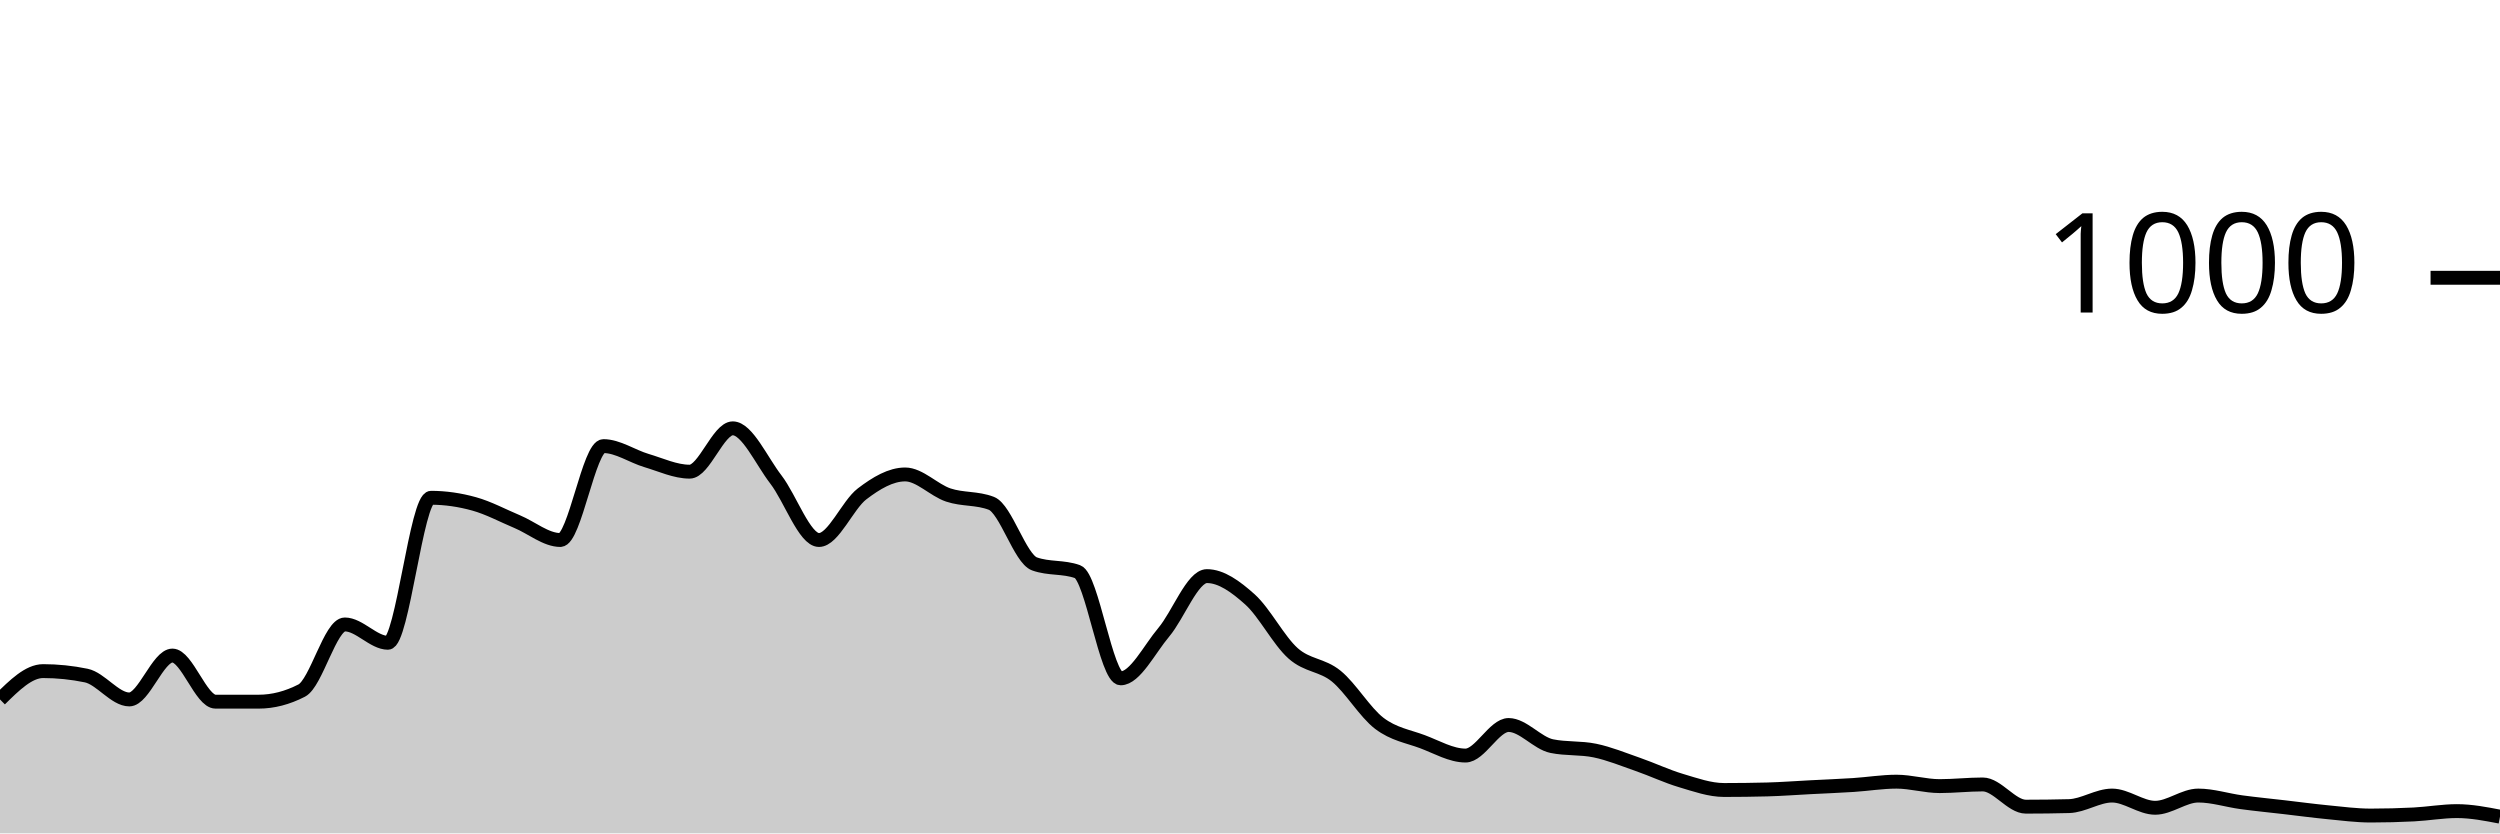
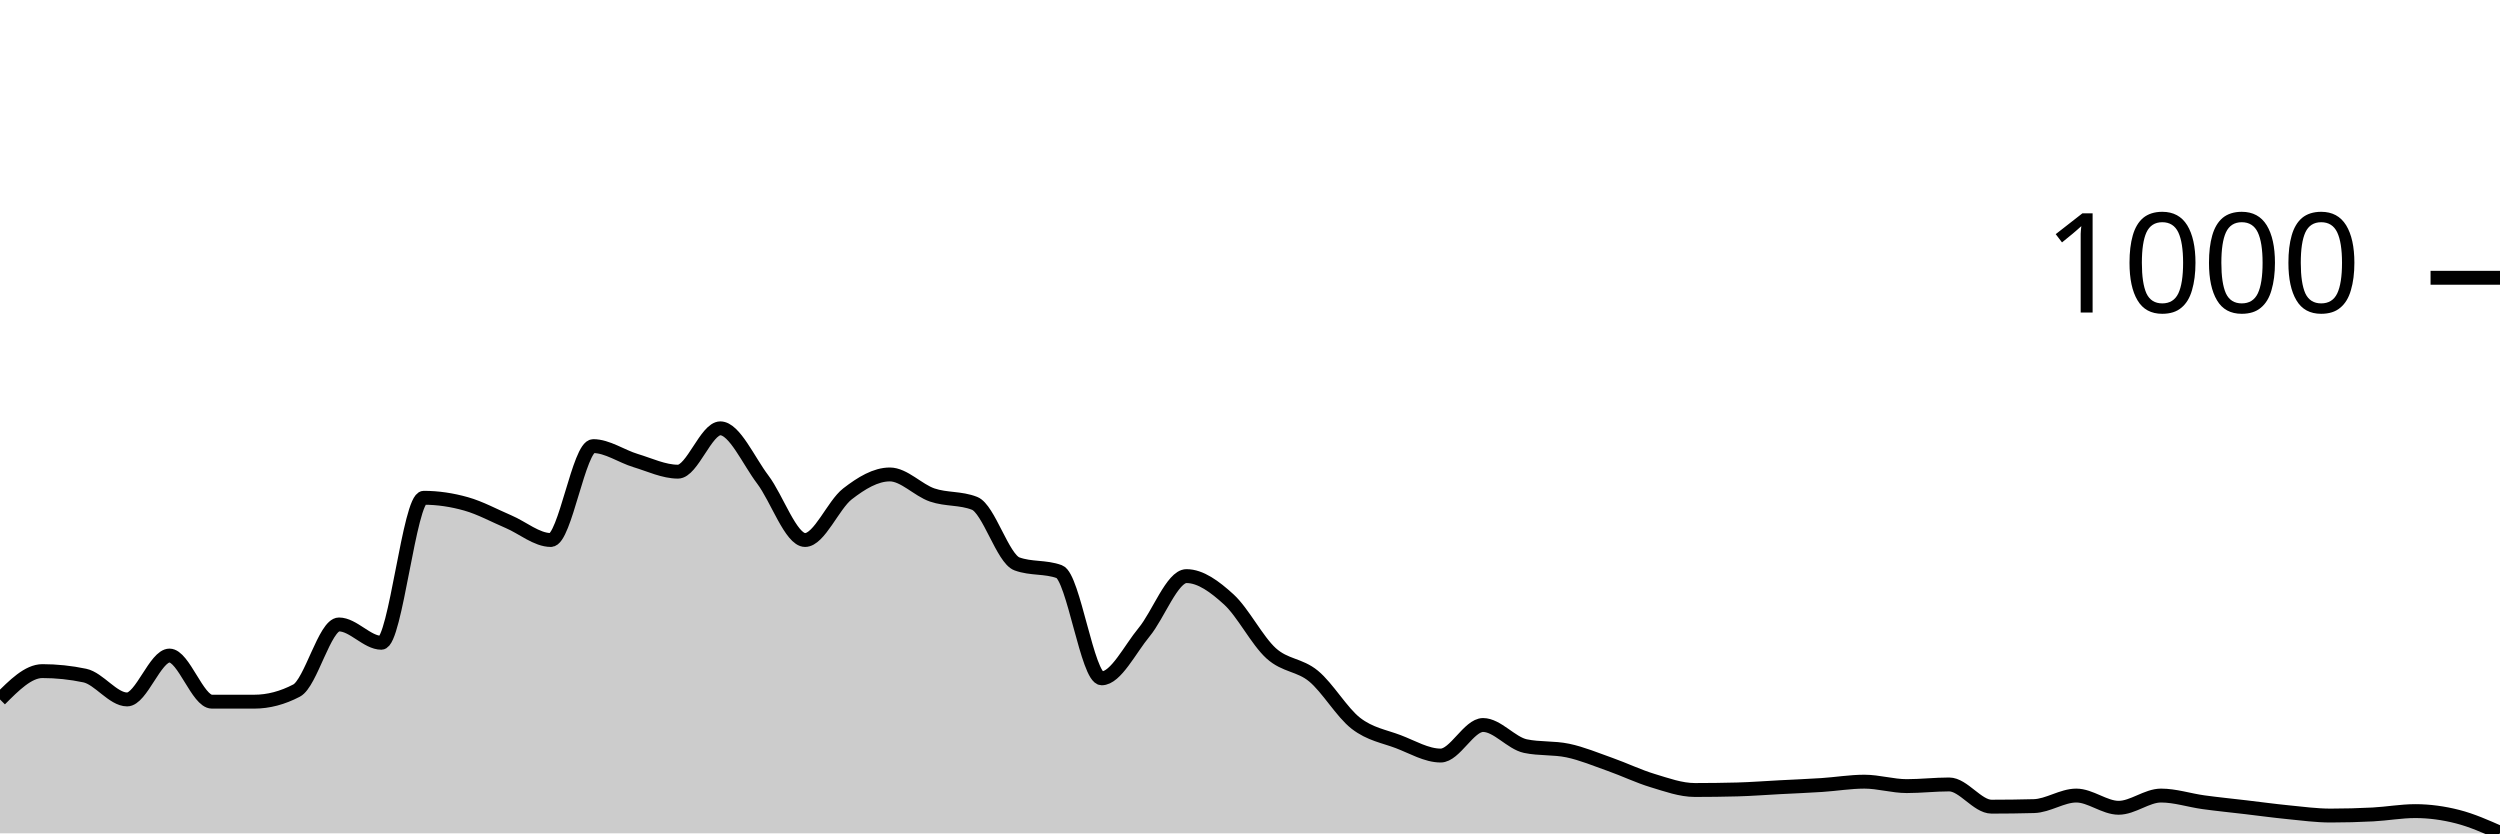
<svg xmlns="http://www.w3.org/2000/svg" viewBox="0 0 180 60">
  <g transform="translate(0,20)">
-     <path class="area" fill="rgba(0, 0, 0, 0.2)" d="M0,30.36C1.034,29.34,2.069,28.32,3.103,28.32C4.138,28.32,5.172,28.427,6.207,28.64C7.241,28.853,8.276,30.36,9.31,30.36C10.345,30.36,11.379,27.2,12.414,27.2C13.448,27.2,14.483,30.52,15.517,30.52C16.552,30.52,17.586,30.52,18.621,30.52C19.655,30.52,20.69,30.253,21.724,29.72C22.759,29.187,23.793,24.96,24.828,24.96C25.862,24.96,26.897,26.28,27.931,26.28C28.966,26.28,30,15.84,31.034,15.84C32.069,15.84,33.103,15.993,34.138,16.28C35.172,16.567,36.207,17.127,37.241,17.56C38.276,17.993,39.31,18.88,40.345,18.88C41.379,18.88,42.414,12.12,43.448,12.12C44.483,12.12,45.517,12.853,46.552,13.16C47.586,13.467,48.621,13.96,49.655,13.96C50.69,13.96,51.724,10.84,52.759,10.84C53.793,10.84,54.828,13.18,55.862,14.52C56.897,15.86,57.931,18.88,58.966,18.88C60,18.88,61.034,16.347,62.069,15.56C63.103,14.773,64.138,14.16,65.172,14.16C66.207,14.16,67.241,15.293,68.276,15.64C69.31,15.987,70.345,15.84,71.379,16.24C72.414,16.64,73.448,20.227,74.483,20.6C75.517,20.973,76.552,20.787,77.586,21.16C78.621,21.533,79.655,28.84,80.69,28.84C81.724,28.84,82.759,26.747,83.793,25.52C84.828,24.293,85.862,21.48,86.897,21.48C87.931,21.48,88.966,22.233,90,23.16C91.034,24.087,92.069,26.12,93.103,27.04C94.138,27.96,95.172,27.84,96.207,28.68C97.241,29.52,98.276,31.293,99.31,32.08C100.345,32.867,101.379,33.013,102.414,33.4C103.448,33.787,104.483,34.4,105.517,34.4C106.552,34.4,107.586,32.2,108.621,32.2C109.655,32.2,110.69,33.507,111.724,33.72C112.759,33.933,113.793,33.827,114.828,34.04C115.862,34.253,116.897,34.68,117.931,35.04C118.966,35.4,120,35.893,121.034,36.2C122.069,36.507,123.103,36.88,124.138,36.88C125.172,36.88,126.207,36.867,127.241,36.84C128.276,36.813,129.31,36.733,130.345,36.68C131.379,36.627,132.414,36.587,133.448,36.52C134.483,36.453,135.517,36.28,136.552,36.28C137.586,36.28,138.621,36.6,139.655,36.6C140.69,36.6,141.724,36.48,142.759,36.48C143.793,36.48,144.828,38.08,145.862,38.08C146.897,38.08,147.931,38.067,148.966,38.04C150,38.013,151.034,37.28,152.069,37.28C153.103,37.28,154.138,38.16,155.172,38.16C156.207,38.16,157.241,37.28,158.276,37.28C159.31,37.28,160.345,37.62,161.379,37.76C162.414,37.9,163.448,38,164.483,38.12C165.517,38.24,166.552,38.38,167.586,38.48C168.621,38.58,169.655,38.72,170.69,38.72C171.724,38.72,172.759,38.693,173.793,38.64C174.828,38.587,175.862,38.4,176.897,38.4C177.931,38.4,178.966,38.6,180,38.8L180,40C178.966,40,177.931,40,176.897,40C175.862,40,174.828,40,173.793,40C172.759,40,171.724,40,170.69,40C169.655,40,168.621,40,167.586,40C166.552,40,165.517,40,164.483,40C163.448,40,162.414,40,161.379,40C160.345,40,159.31,40,158.276,40C157.241,40,156.207,40,155.172,40C154.138,40,153.103,40,152.069,40C151.034,40,150,40,148.966,40C147.931,40,146.897,40,145.862,40C144.828,40,143.793,40,142.759,40C141.724,40,140.69,40,139.655,40C138.621,40,137.586,40,136.552,40C135.517,40,134.483,40,133.448,40C132.414,40,131.379,40,130.345,40C129.31,40,128.276,40,127.241,40C126.207,40,125.172,40,124.138,40C123.103,40,122.069,40,121.034,40C120,40,118.966,40,117.931,40C116.897,40,115.862,40,114.828,40C113.793,40,112.759,40,111.724,40C110.69,40,109.655,40,108.621,40C107.586,40,106.552,40,105.517,40C104.483,40,103.448,40,102.414,40C101.379,40,100.345,40,99.31,40C98.276,40,97.241,40,96.207,40C95.172,40,94.138,40,93.103,40C92.069,40,91.034,40,90,40C88.966,40,87.931,40,86.897,40C85.862,40,84.828,40,83.793,40C82.759,40,81.724,40,80.69,40C79.655,40,78.621,40,77.586,40C76.552,40,75.517,40,74.483,40C73.448,40,72.414,40,71.379,40C70.345,40,69.31,40,68.276,40C67.241,40,66.207,40,65.172,40C64.138,40,63.103,40,62.069,40C61.034,40,60,40,58.966,40C57.931,40,56.897,40,55.862,40C54.828,40,53.793,40,52.759,40C51.724,40,50.69,40,49.655,40C48.621,40,47.586,40,46.552,40C45.517,40,44.483,40,43.448,40C42.414,40,41.379,40,40.345,40C39.31,40,38.276,40,37.241,40C36.207,40,35.172,40,34.138,40C33.103,40,32.069,40,31.034,40C30,40,28.966,40,27.931,40C26.897,40,25.862,40,24.828,40C23.793,40,22.759,40,21.724,40C20.69,40,19.655,40,18.621,40C17.586,40,16.552,40,15.517,40C14.483,40,13.448,40,12.414,40C11.379,40,10.345,40,9.31,40C8.276,40,7.241,40,6.207,40C5.172,40,4.138,40,3.103,40C2.069,40,1.034,40,0,40Z" />
-     <path class="line" stroke="black" fill="none" d="M0,30.36C1.034,29.34,2.069,28.32,3.103,28.32C4.138,28.32,5.172,28.427,6.207,28.64C7.241,28.853,8.276,30.36,9.31,30.36C10.345,30.36,11.379,27.2,12.414,27.2C13.448,27.2,14.483,30.52,15.517,30.52C16.552,30.52,17.586,30.52,18.621,30.52C19.655,30.52,20.69,30.253,21.724,29.72C22.759,29.187,23.793,24.96,24.828,24.96C25.862,24.96,26.897,26.28,27.931,26.28C28.966,26.28,30,15.84,31.034,15.84C32.069,15.84,33.103,15.993,34.138,16.28C35.172,16.567,36.207,17.127,37.241,17.56C38.276,17.993,39.31,18.88,40.345,18.88C41.379,18.88,42.414,12.12,43.448,12.12C44.483,12.12,45.517,12.853,46.552,13.16C47.586,13.467,48.621,13.96,49.655,13.96C50.69,13.96,51.724,10.84,52.759,10.84C53.793,10.84,54.828,13.18,55.862,14.52C56.897,15.86,57.931,18.88,58.966,18.88C60,18.88,61.034,16.347,62.069,15.56C63.103,14.773,64.138,14.16,65.172,14.16C66.207,14.16,67.241,15.293,68.276,15.64C69.31,15.987,70.345,15.84,71.379,16.24C72.414,16.64,73.448,20.227,74.483,20.6C75.517,20.973,76.552,20.787,77.586,21.16C78.621,21.533,79.655,28.84,80.69,28.84C81.724,28.84,82.759,26.747,83.793,25.52C84.828,24.293,85.862,21.48,86.897,21.48C87.931,21.48,88.966,22.233,90,23.16C91.034,24.087,92.069,26.12,93.103,27.04C94.138,27.96,95.172,27.84,96.207,28.68C97.241,29.52,98.276,31.293,99.31,32.08C100.345,32.867,101.379,33.013,102.414,33.4C103.448,33.787,104.483,34.4,105.517,34.4C106.552,34.4,107.586,32.2,108.621,32.2C109.655,32.2,110.69,33.507,111.724,33.72C112.759,33.933,113.793,33.827,114.828,34.04C115.862,34.253,116.897,34.68,117.931,35.04C118.966,35.4,120,35.893,121.034,36.2C122.069,36.507,123.103,36.88,124.138,36.88C125.172,36.88,126.207,36.867,127.241,36.84C128.276,36.813,129.31,36.733,130.345,36.68C131.379,36.627,132.414,36.587,133.448,36.52C134.483,36.453,135.517,36.28,136.552,36.28C137.586,36.28,138.621,36.6,139.655,36.6C140.69,36.6,141.724,36.48,142.759,36.48C143.793,36.48,144.828,38.08,145.862,38.08C146.897,38.08,147.931,38.067,148.966,38.04C150,38.013,151.034,37.28,152.069,37.28C153.103,37.28,154.138,38.16,155.172,38.16C156.207,38.16,157.241,37.28,158.276,37.28C159.31,37.28,160.345,37.62,161.379,37.76C162.414,37.9,163.448,38,164.483,38.12C165.517,38.24,166.552,38.38,167.586,38.48C168.621,38.58,169.655,38.72,170.69,38.72C171.724,38.72,172.759,38.693,173.793,38.64C174.828,38.587,175.862,38.4,176.897,38.4C177.931,38.4,178.966,38.6,180,38.8" />
+     <path class="area" fill="rgba(0, 0, 0, 0.2)" d="M0,30.36C1.017,29.34,2.034,28.32,3.051,28.32C4.068,28.32,5.085,28.427,6.102,28.64C7.119,28.853,8.136,30.36,9.153,30.36C10.169,30.36,11.186,27.2,12.203,27.2C13.22,27.2,14.237,30.52,15.254,30.52C16.271,30.52,17.288,30.52,18.305,30.52C19.322,30.52,20.339,30.253,21.356,29.72C22.373,29.187,23.39,24.96,24.407,24.96C25.424,24.96,26.441,26.28,27.458,26.28C28.475,26.28,29.492,15.84,30.508,15.84C31.525,15.84,32.542,15.993,33.559,16.28C34.576,16.567,35.593,17.127,36.61,17.56C37.627,17.993,38.644,18.88,39.661,18.88C40.678,18.88,41.695,12.12,42.712,12.12C43.729,12.12,44.746,12.853,45.763,13.16C46.78,13.467,47.797,13.96,48.814,13.96C49.831,13.96,50.847,10.84,51.864,10.84C52.881,10.84,53.898,13.18,54.915,14.52C55.932,15.86,56.949,18.88,57.966,18.88C58.983,18.88,60,16.347,61.017,15.56C62.034,14.773,63.051,14.16,64.068,14.16C65.085,14.16,66.102,15.293,67.119,15.64C68.136,15.987,69.153,15.84,70.169,16.24C71.186,16.64,72.203,20.227,73.22,20.6C74.237,20.973,75.254,20.787,76.271,21.16C77.288,21.533,78.305,28.84,79.322,28.84C80.339,28.84,81.356,26.747,82.373,25.52C83.39,24.293,84.407,21.48,85.424,21.48C86.441,21.48,87.458,22.233,88.475,23.16C89.492,24.087,90.508,26.12,91.525,27.04C92.542,27.96,93.559,27.84,94.576,28.68C95.593,29.52,96.61,31.293,97.627,32.08C98.644,32.867,99.661,33.013,100.678,33.4C101.695,33.787,102.712,34.4,103.729,34.4C104.746,34.4,105.763,32.2,106.78,32.2C107.797,32.2,108.814,33.507,109.831,33.72C110.847,33.933,111.864,33.827,112.881,34.04C113.898,34.253,114.915,34.68,115.932,35.04C116.949,35.4,117.966,35.893,118.983,36.2C120,36.507,121.017,36.88,122.034,36.88C123.051,36.88,124.068,36.867,125.085,36.84C126.102,36.813,127.119,36.733,128.136,36.68C129.153,36.627,130.169,36.587,131.186,36.52C132.203,36.453,133.22,36.28,134.237,36.28C135.254,36.28,136.271,36.6,137.288,36.6C138.305,36.6,139.322,36.48,140.339,36.48C141.356,36.48,142.373,38.08,143.39,38.08C144.407,38.08,145.424,38.067,146.441,38.04C147.458,38.013,148.475,37.28,149.492,37.28C150.508,37.28,151.525,38.16,152.542,38.16C153.559,38.16,154.576,37.28,155.593,37.28C156.61,37.28,157.627,37.62,158.644,37.76C159.661,37.9,160.678,38,161.695,38.12C162.712,38.24,163.729,38.38,164.746,38.48C165.763,38.58,166.78,38.72,167.797,38.72C168.814,38.72,169.831,38.693,170.847,38.64C171.864,38.587,172.881,38.4,173.898,38.4C174.915,38.4,175.932,38.54,176.949,38.8C177.966,39.06,178.983,39.51,180,39.96L180,40C178.983,40,177.966,40,176.949,40C175.932,40,174.915,40,173.898,40C172.881,40,171.864,40,170.847,40C169.831,40,168.814,40,167.797,40C166.78,40,165.763,40,164.746,40C163.729,40,162.712,40,161.695,40C160.678,40,159.661,40,158.644,40C157.627,40,156.61,40,155.593,40C154.576,40,153.559,40,152.542,40C151.525,40,150.508,40,149.492,40C148.475,40,147.458,40,146.441,40C145.424,40,144.407,40,143.39,40C142.373,40,141.356,40,140.339,40C139.322,40,138.305,40,137.288,40C136.271,40,135.254,40,134.237,40C133.22,40,132.203,40,131.186,40C130.169,40,129.153,40,128.136,40C127.119,40,126.102,40,125.085,40C124.068,40,123.051,40,122.034,40C121.017,40,120,40,118.983,40C117.966,40,116.949,40,115.932,40C114.915,40,113.898,40,112.881,40C111.864,40,110.847,40,109.831,40C108.814,40,107.797,40,106.78,40C105.763,40,104.746,40,103.729,40C102.712,40,101.695,40,100.678,40C99.661,40,98.644,40,97.627,40C96.61,40,95.593,40,94.576,40C93.559,40,92.542,40,91.525,40C90.508,40,89.492,40,88.475,40C87.458,40,86.441,40,85.424,40C84.407,40,83.39,40,82.373,40C81.356,40,80.339,40,79.322,40C78.305,40,77.288,40,76.271,40C75.254,40,74.237,40,73.22,40C72.203,40,71.186,40,70.169,40C69.153,40,68.136,40,67.119,40C66.102,40,65.085,40,64.068,40C63.051,40,62.034,40,61.017,40C60,40,58.983,40,57.966,40C56.949,40,55.932,40,54.915,40C53.898,40,52.881,40,51.864,40C50.847,40,49.831,40,48.814,40C47.797,40,46.78,40,45.763,40C44.746,40,43.729,40,42.712,40C41.695,40,40.678,40,39.661,40C38.644,40,37.627,40,36.61,40C35.593,40,34.576,40,33.559,40C32.542,40,31.525,40,30.508,40C29.492,40,28.475,40,27.458,40C26.441,40,25.424,40,24.407,40C23.39,40,22.373,40,21.356,40C20.339,40,19.322,40,18.305,40C17.288,40,16.271,40,15.254,40C14.237,40,13.22,40,12.203,40C11.186,40,10.169,40,9.153,40C8.136,40,7.119,40,6.102,40C5.085,40,4.068,40,3.051,40C2.034,40,1.017,40,0,40Z" />
+     <path class="line" stroke="black" fill="none" d="M0,30.36C1.017,29.34,2.034,28.32,3.051,28.32C4.068,28.32,5.085,28.427,6.102,28.64C7.119,28.853,8.136,30.36,9.153,30.36C10.169,30.36,11.186,27.2,12.203,27.2C13.22,27.2,14.237,30.52,15.254,30.52C16.271,30.52,17.288,30.52,18.305,30.52C19.322,30.52,20.339,30.253,21.356,29.72C22.373,29.187,23.39,24.96,24.407,24.96C25.424,24.96,26.441,26.28,27.458,26.28C28.475,26.28,29.492,15.84,30.508,15.84C31.525,15.84,32.542,15.993,33.559,16.28C34.576,16.567,35.593,17.127,36.61,17.56C37.627,17.993,38.644,18.88,39.661,18.88C40.678,18.88,41.695,12.12,42.712,12.12C43.729,12.12,44.746,12.853,45.763,13.16C46.78,13.467,47.797,13.96,48.814,13.96C49.831,13.96,50.847,10.84,51.864,10.84C52.881,10.84,53.898,13.18,54.915,14.52C55.932,15.86,56.949,18.88,57.966,18.88C58.983,18.88,60,16.347,61.017,15.56C62.034,14.773,63.051,14.16,64.068,14.16C65.085,14.16,66.102,15.293,67.119,15.64C68.136,15.987,69.153,15.84,70.169,16.24C71.186,16.64,72.203,20.227,73.22,20.6C74.237,20.973,75.254,20.787,76.271,21.16C77.288,21.533,78.305,28.84,79.322,28.84C80.339,28.84,81.356,26.747,82.373,25.52C83.39,24.293,84.407,21.48,85.424,21.48C86.441,21.48,87.458,22.233,88.475,23.16C89.492,24.087,90.508,26.12,91.525,27.04C92.542,27.96,93.559,27.84,94.576,28.68C95.593,29.52,96.61,31.293,97.627,32.08C98.644,32.867,99.661,33.013,100.678,33.4C101.695,33.787,102.712,34.4,103.729,34.4C104.746,34.4,105.763,32.2,106.78,32.2C107.797,32.2,108.814,33.507,109.831,33.72C110.847,33.933,111.864,33.827,112.881,34.04C113.898,34.253,114.915,34.68,115.932,35.04C116.949,35.4,117.966,35.893,118.983,36.2C120,36.507,121.017,36.88,122.034,36.88C123.051,36.88,124.068,36.867,125.085,36.84C126.102,36.813,127.119,36.733,128.136,36.68C129.153,36.627,130.169,36.587,131.186,36.52C132.203,36.453,133.22,36.28,134.237,36.28C135.254,36.28,136.271,36.6,137.288,36.6C138.305,36.6,139.322,36.48,140.339,36.48C141.356,36.48,142.373,38.08,143.39,38.08C144.407,38.08,145.424,38.067,146.441,38.04C147.458,38.013,148.475,37.28,149.492,37.28C150.508,37.28,151.525,38.16,152.542,38.16C153.559,38.16,154.576,37.28,155.593,37.28C156.61,37.28,157.627,37.62,158.644,37.76C159.661,37.9,160.678,38,161.695,38.12C162.712,38.24,163.729,38.38,164.746,38.48C165.763,38.58,166.78,38.72,167.797,38.72C168.814,38.72,169.831,38.693,170.847,38.64C171.864,38.587,172.881,38.4,173.898,38.4C174.915,38.4,175.932,38.54,176.949,38.8C177.966,39.06,178.983,39.51,180,39.96" />
    <path class="axis-ceiling" stroke-width="1" stroke="black" fill="none" d="M175,0L180,0" />
    <text class="axis-ceiling-label" font-family="sans-serif" text-anchor="end" font-size="10px" x="170" y="2.5">1000</text>
  </g>
</svg>
